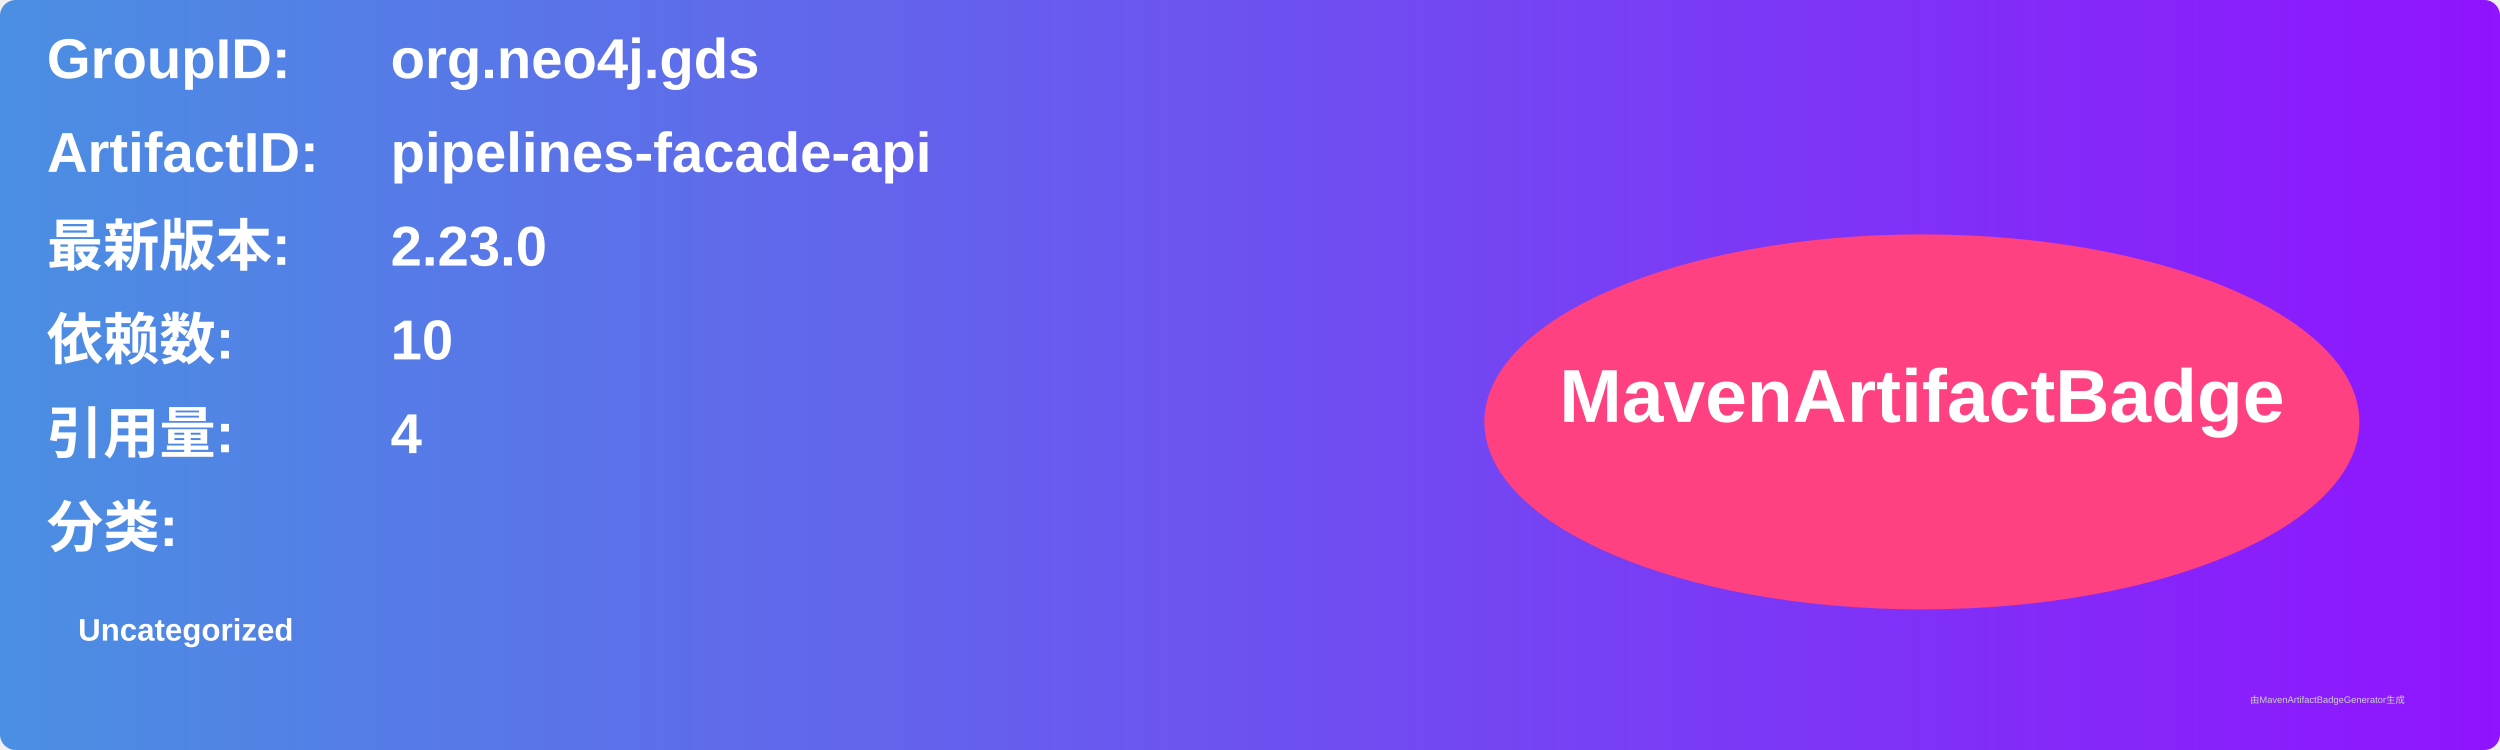
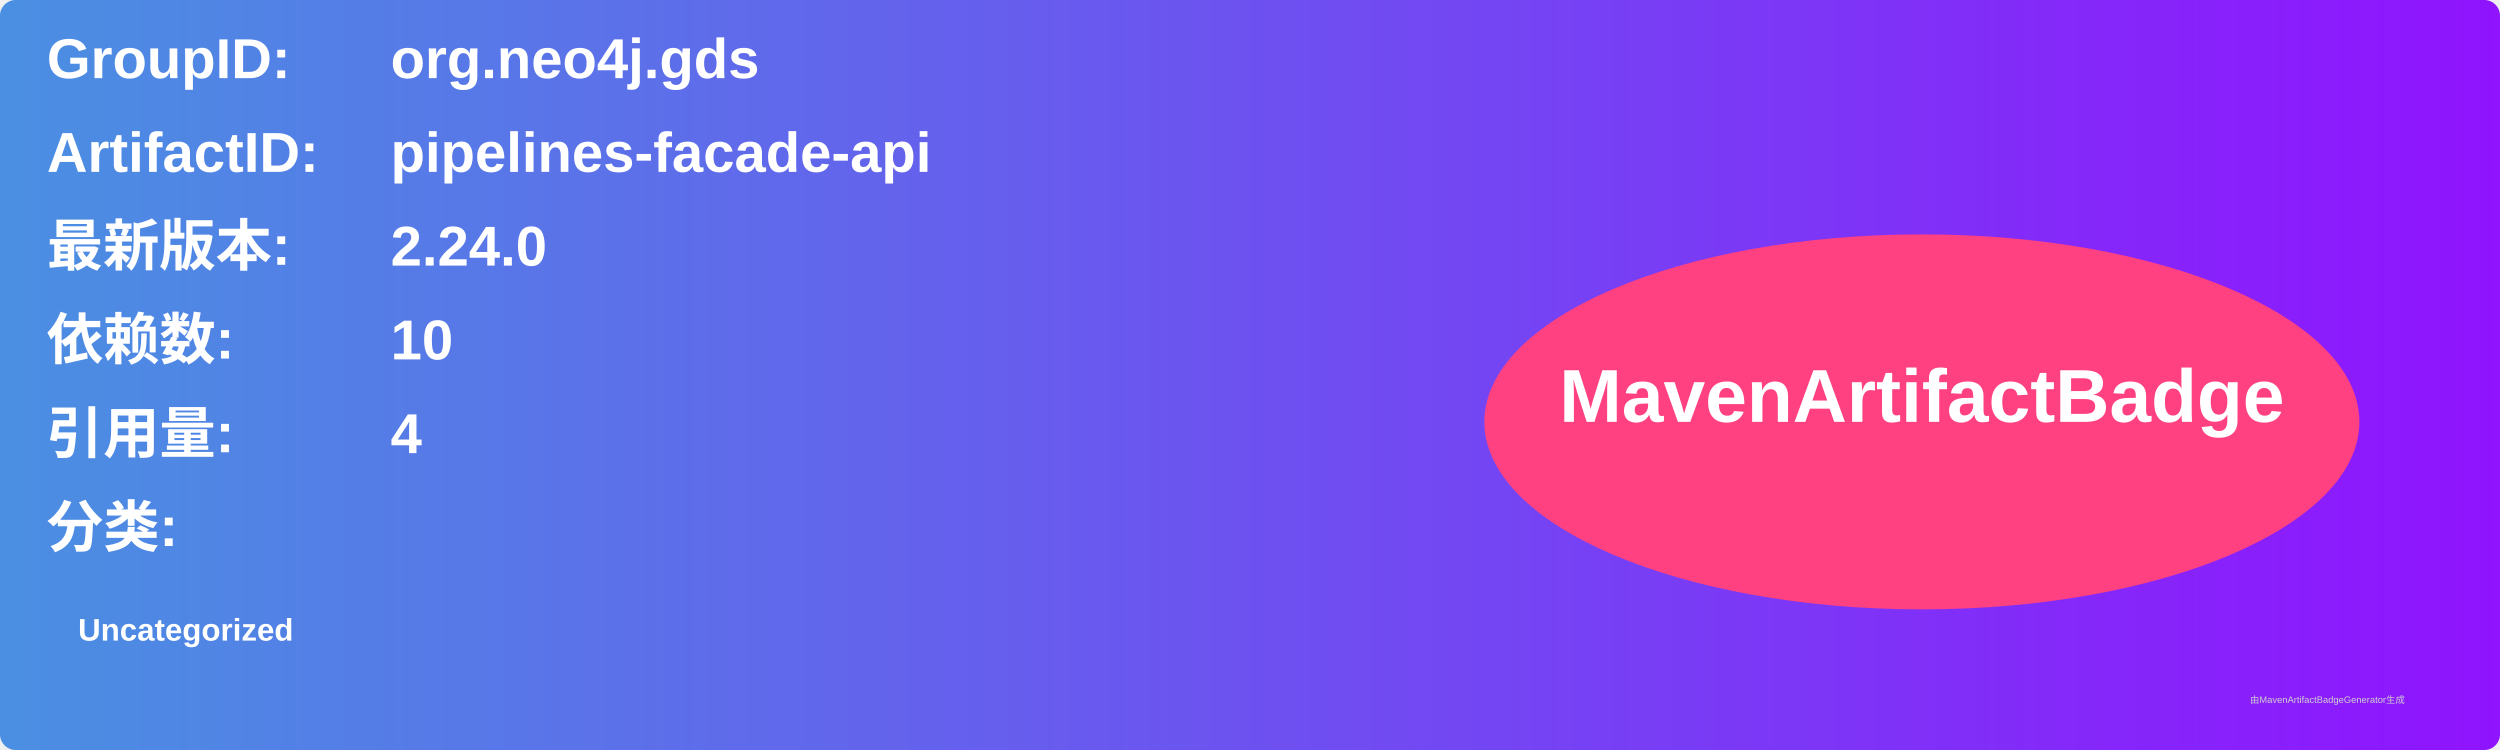
<svg xmlns="http://www.w3.org/2000/svg" width="800" height="240" viewBox="0 0 800 240">
  <linearGradient id="grad" x1="0%" y1="0%" x2="100%" y2="0%">
    <stop offset="0%" stop-color="#4a90e2" />
    <stop offset="100%" stop-color="#9013fe" />
  </linearGradient>
  <rect width="100%" height="100%" rx="5" ry="5" fill="url(#grad)" />
  <g transform="translate(15, 15)">
    <text x="0" y="10" font-family="Arial" font-size="18" fill="white" font-weight="bold" width="260">GroupID:</text>
    <text x="110" y="10" font-family="Arial" font-size="18" fill="white" font-weight="bold" width="460">org.neo4j.gds</text>
    <text x="0" y="40" font-family="Arial" font-size="18" fill="white" font-weight="bold" width="260">ArtifactID:</text>
    <text x="110" y="40" font-family="Arial" font-size="18" fill="white" font-weight="bold" width="460">pipelines-facade-api</text>
    <text x="0" y="70" font-family="Arial" font-size="18" fill="white" font-weight="bold">最新版本:</text>
    <text x="110" y="70" font-family="Arial" font-size="18" fill="white" font-weight="bold">
-       <tspan font-weight="bold">2.23.0</tspan>
+       <tspan font-weight="bold">2.24.0</tspan>
    </text>
    <text x="0" y="100" font-family="Arial" font-size="18" fill="white" font-weight="bold">依赖数: </text>
    <text x="110" y="100" font-family="Arial" font-size="18" fill="white">
      <tspan font-weight="bold">10</tspan>
    </text>
    <text x="0" y="130" font-family="Arial" font-size="18" fill="white" font-weight="bold">引用量: </text>
    <text x="110" y="130" font-family="Arial" font-size="18" fill="white">
      <tspan font-weight="bold">4</tspan>
    </text>
    <text x="0" y="160" font-family="Arial" font-size="18" fill="white" font-weight="bold">分类:</text>
    <text x="10" y="190" font-family="Arial" font-size="10" fill="white">
      <tspan font-weight="bold">Uncategorized</tspan>
    </text>
    <ellipse cx="600" cy="120" rx="140" ry="60" fill="#ff4081" />
    <text x="600" y="120" text-anchor="middle" font-family="Arial" font-size="24" fill="white" font-weight="bold">MavenArtifactBadge</text>
  </g>
  <text x="720" y="225" font-family="Arial" font-size="3" fill="#d0d0d0">由MavenArtifactBadgeGenerator生成</text>
</svg>
